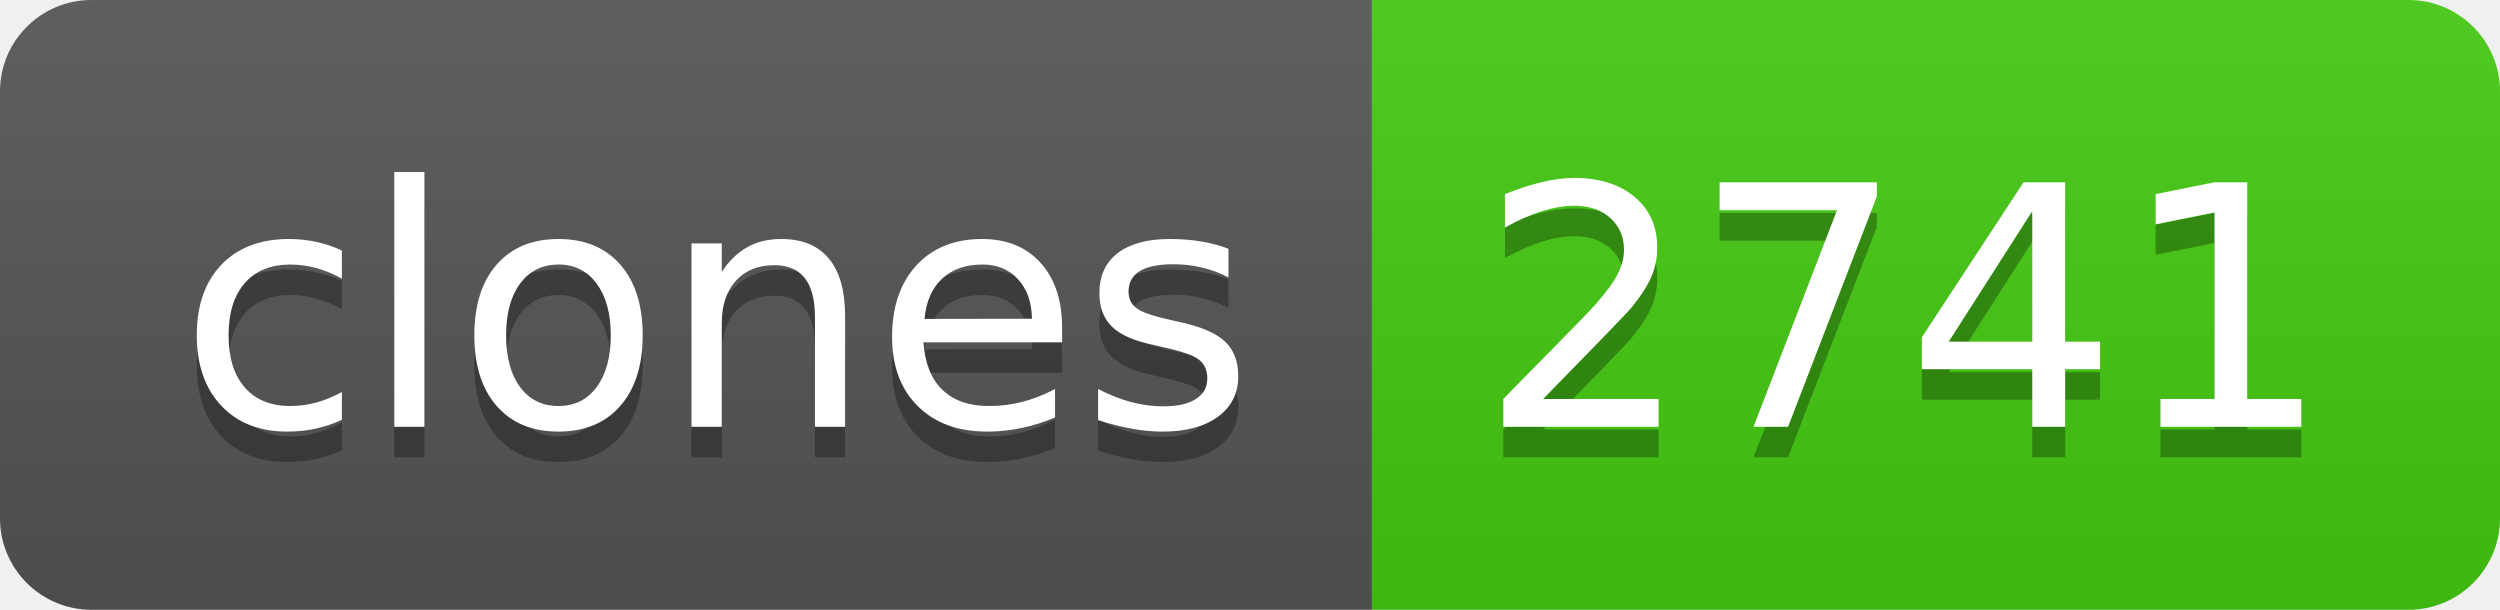
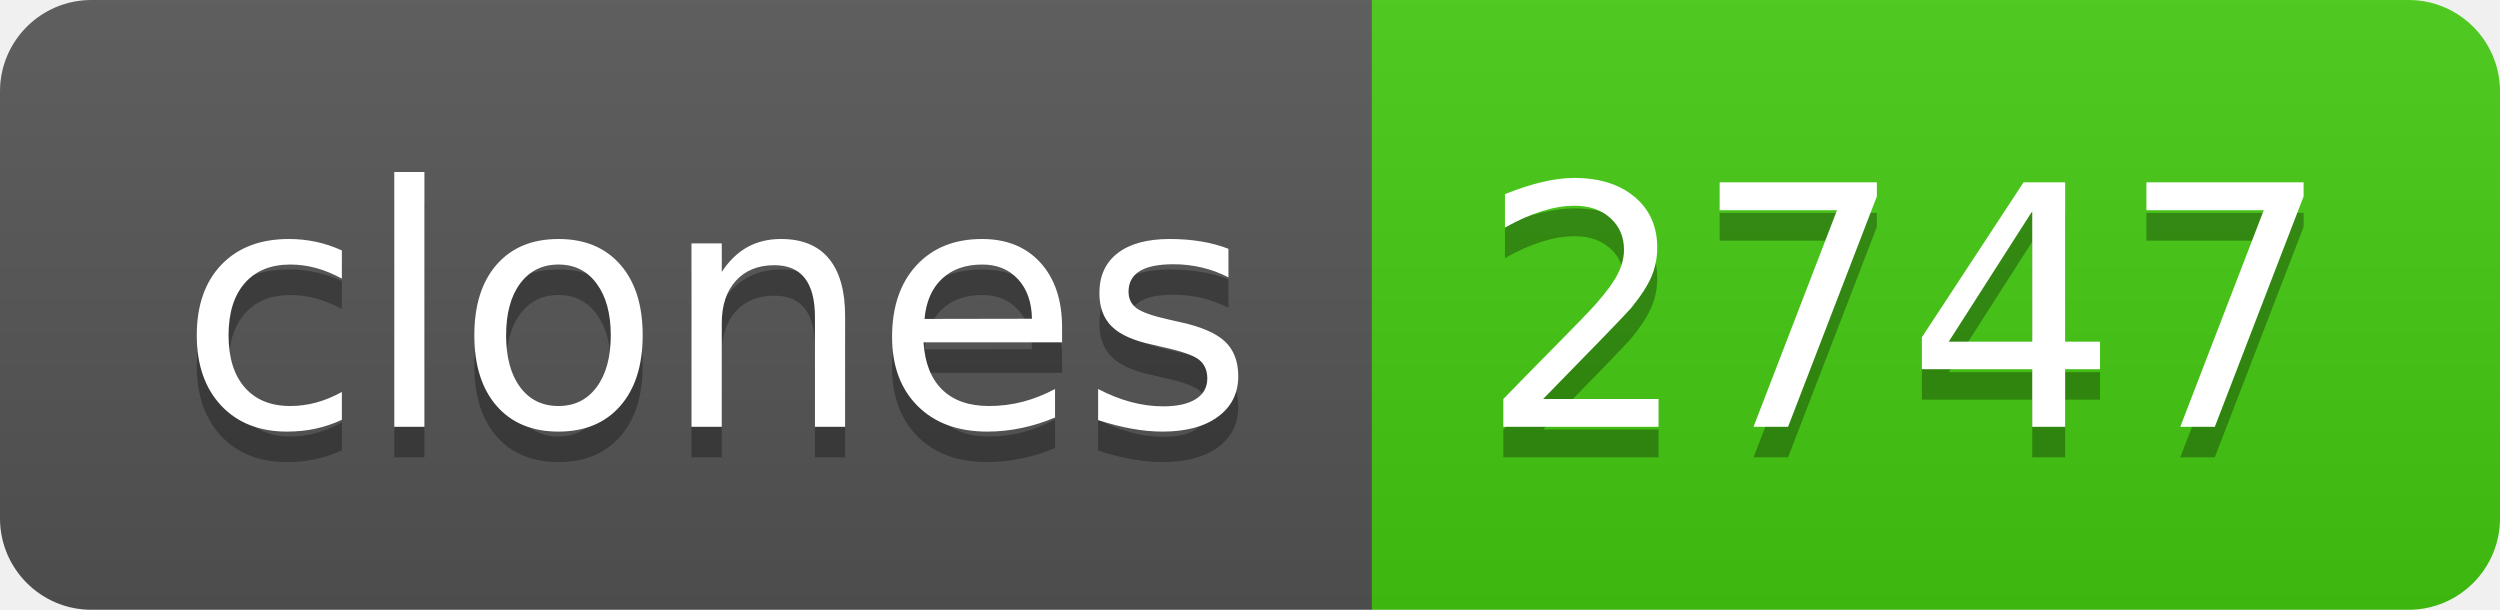
- <svg xmlns="http://www.w3.org/2000/svg" width="82" height="20" role="img" aria-label="clones: 2741">
+ <svg xmlns="http://www.w3.org/2000/svg" width="82" height="20" role="img" aria-label="clones: 2747">
  <linearGradient id="s" x2="0" y2="100%">
    <stop offset="0" stop-color="#bbb" stop-opacity=".1" />
    <stop offset="1" stop-opacity=".1" />
  </linearGradient>
  <clipPath id="r">
    <rect width="82" height="20" rx="3" fill="#fff" />
  </clipPath>
  <g clip-path="url(#r)">
    <rect width="45" height="20" fill="#555" />
    <rect x="45" width="37" height="20" fill="#4c1" />
    <rect width="82" height="20" fill="url(#s)" />
  </g>
  <g fill="#fff" text-anchor="middle" font-family="Verdana,Geneva,DejaVu Sans,sans-serif" text-rendering="geometricPrecision" font-size="110">
    <text aria-hidden="true" x="235" y="150" fill="#010101" fill-opacity=".3" transform="scale(.1)" textLength="350">clones</text>
    <text x="235" y="140" transform="scale(.1)" fill="#fff" textLength="350">clones</text>
-     <text aria-hidden="true" x="625" y="150" fill="#010101" fill-opacity=".3" transform="scale(.1)" textLength="270">2741</text>
-     <text x="625" y="140" transform="scale(.1)" fill="#fff" textLength="270">2741</text>
+     <text aria-hidden="true" x="625" y="150" fill="#010101" fill-opacity=".3" transform="scale(.1)" textLength="270">2747</text>
+     <text x="625" y="140" transform="scale(.1)" fill="#fff" textLength="270">2747</text>
  </g>
</svg>
